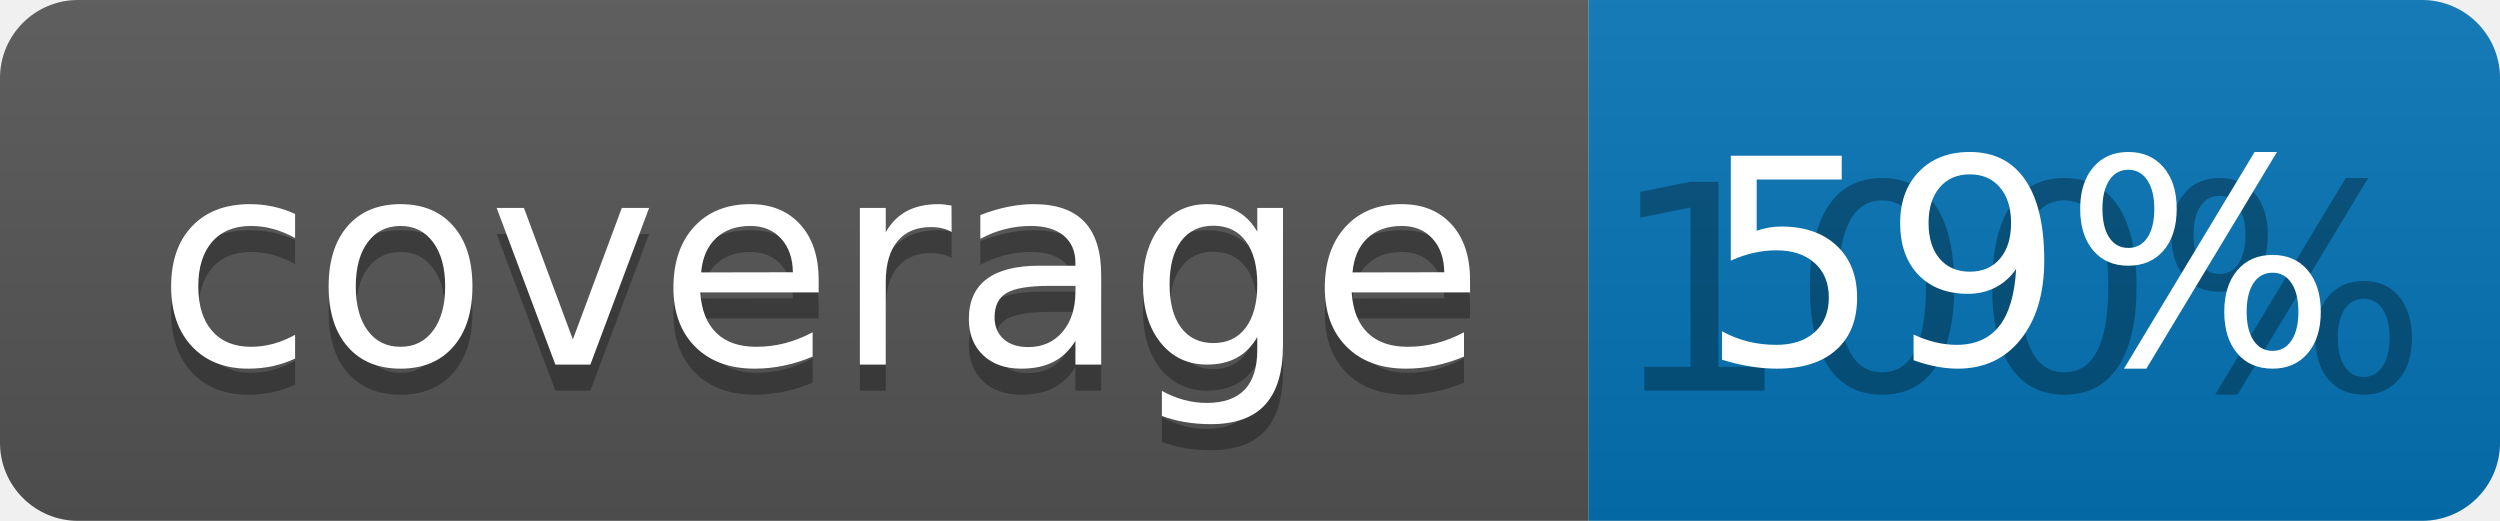
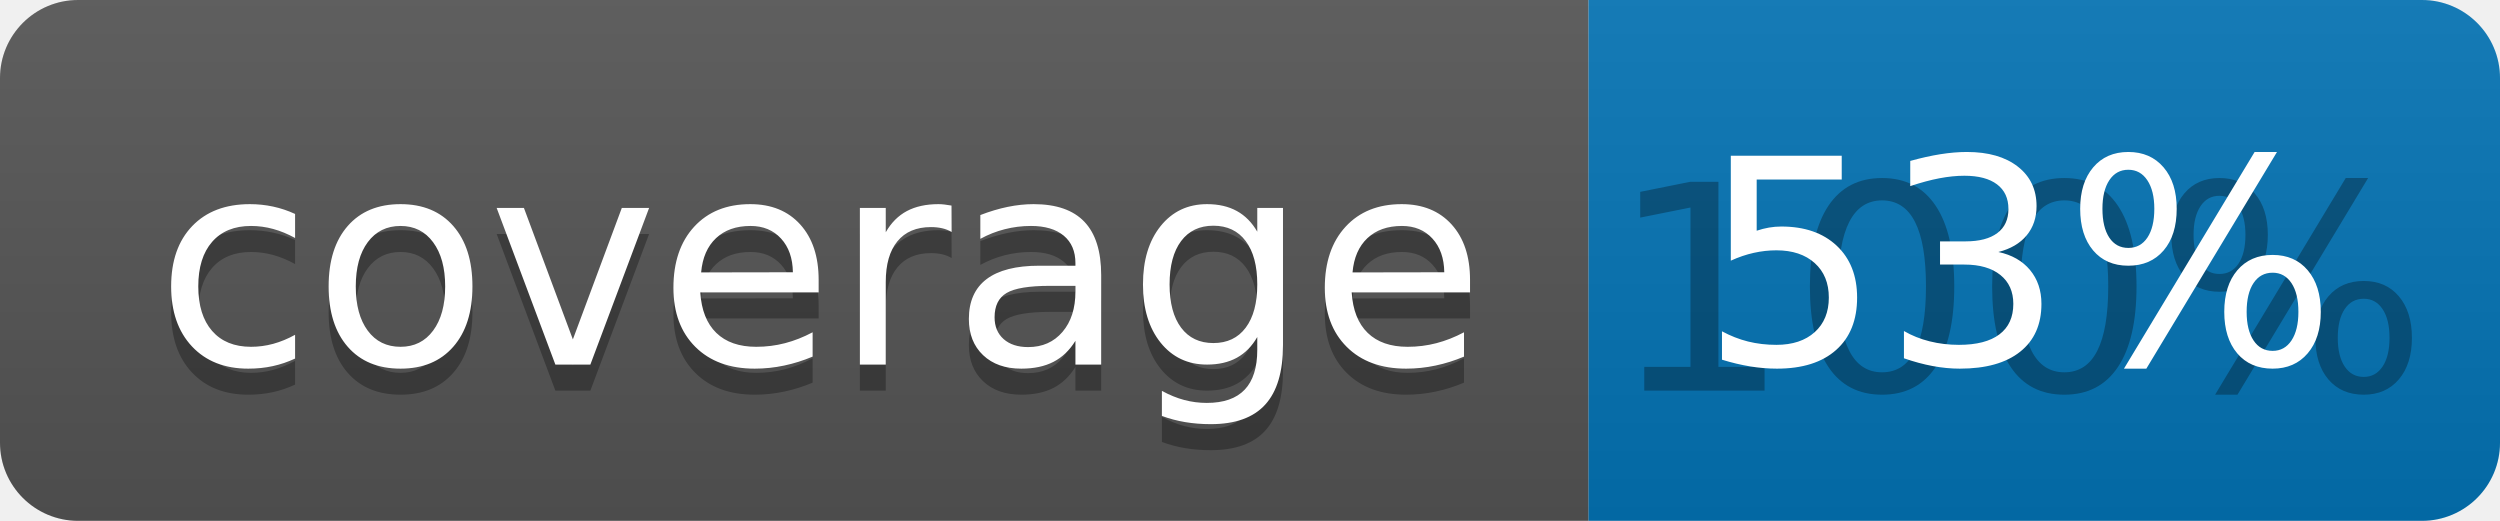
<svg xmlns="http://www.w3.org/2000/svg" width="96" height="20">
  <linearGradient id="b" x2="0" y2="100%">
    <stop offset="0" stop-color="#bbb" stop-opacity=".1" />
    <stop offset="1" stop-opacity=".1" />
  </linearGradient>
  <clipPath id="a">
    <rect width="96" height="20" rx="3" fill="#fff" />
  </clipPath>
  <g clip-path="url(#a)">
    <path fill="#555" d="M0 0h61v20H0z" />
    <path fill="#0374B5" d="M61 0h35v20H61z" />
    <path fill="url(#b)" d="M0 0h96v20H0z" />
  </g>
  <g fill="#fff" text-anchor="middle" font-family="DejaVu Sans,Verdana,Geneva,sans-serif" font-size="110">
    <text x="315" y="150" fill="#010101" fill-opacity=".3" transform="scale(.1)" textLength="510">coverage</text>
    <text x="315" y="140" transform="scale(.1)" textLength="510">coverage</text>
    <text x="775" y="150" fill="#010101" fill-opacity=".3" transform="scale(.1)" textLength="250">100%</text>
-     <text x="775" y="140" transform="scale(.1)" textLength="250">59%</text>
+     <text x="775" y="140" transform="scale(.1)" textLength="250">53%</text>
  </g>
</svg>
